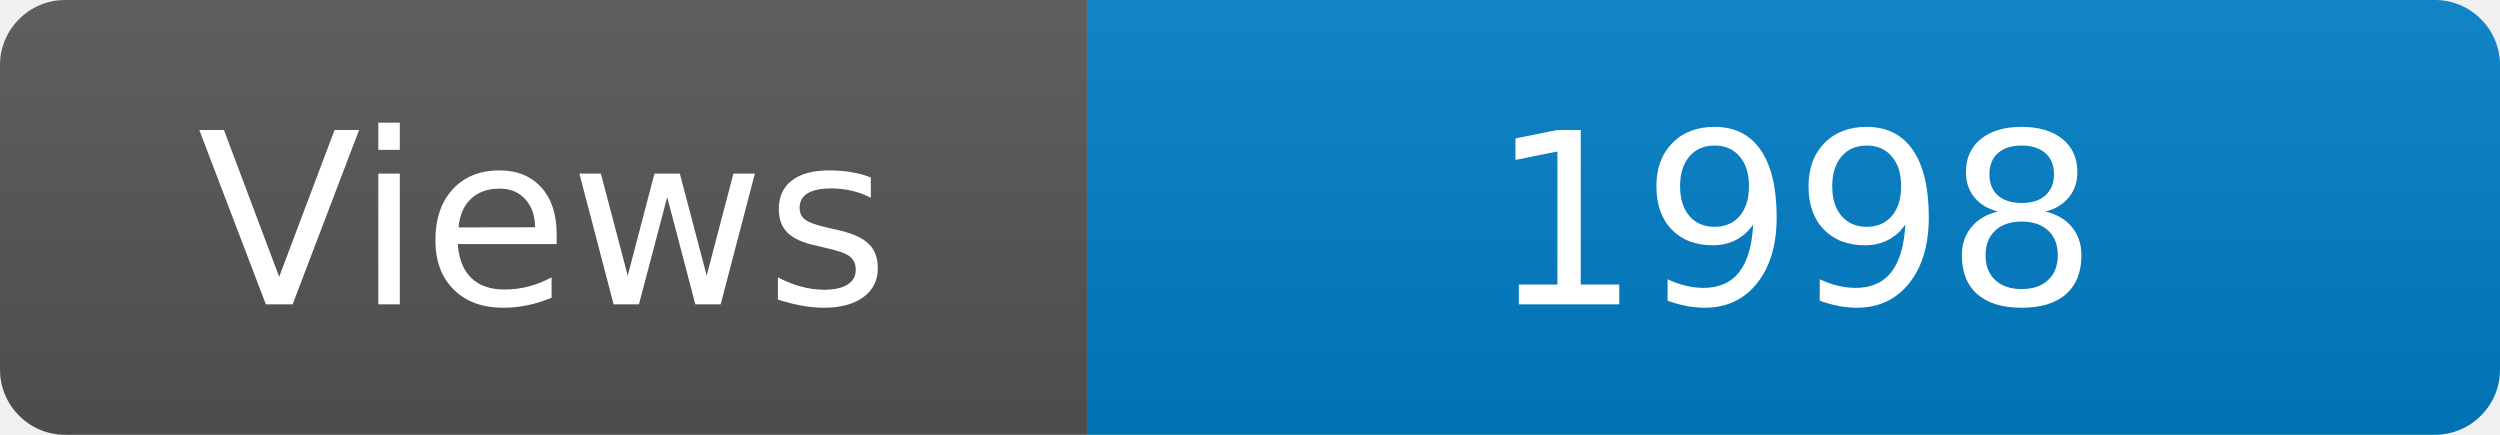
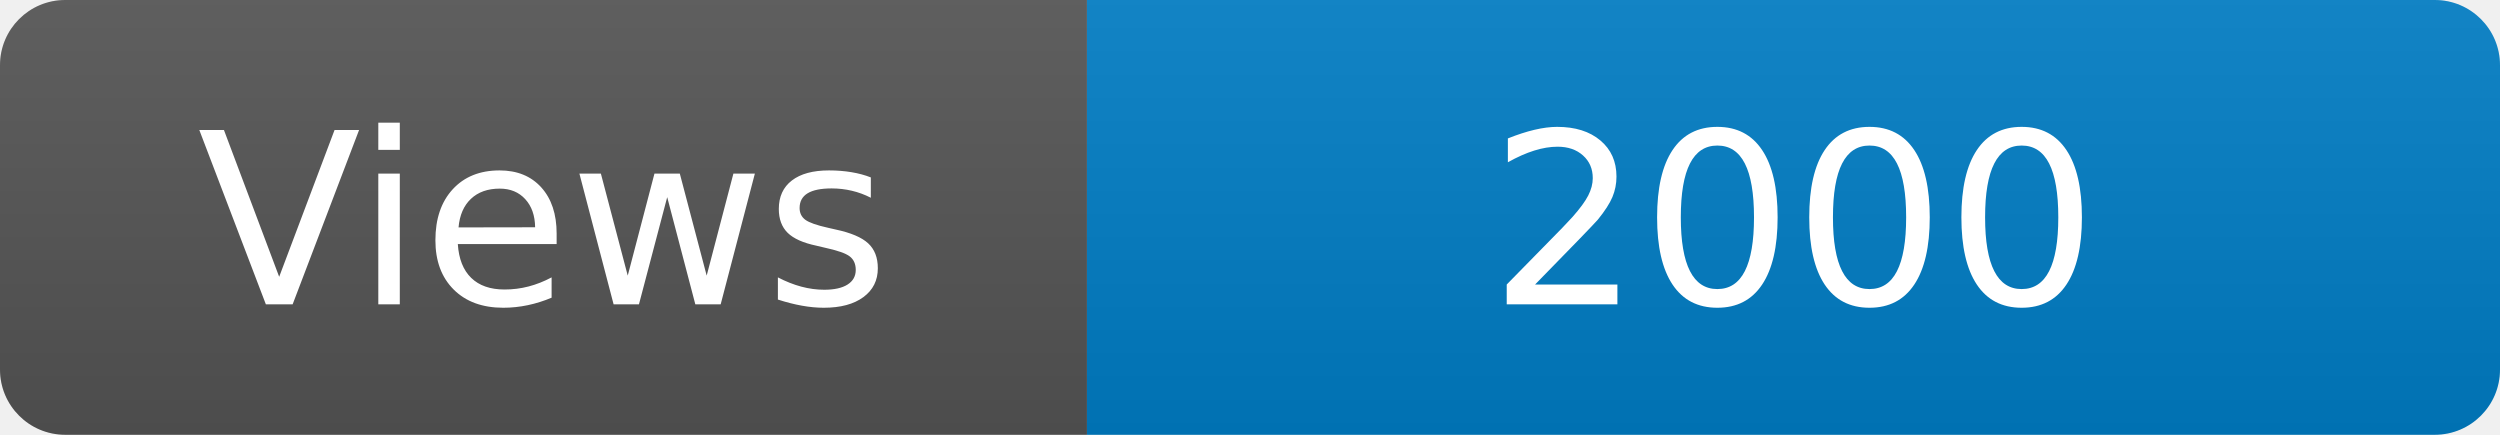
<svg xmlns="http://www.w3.org/2000/svg" width="115" height="20" role="img" aria-label="Maintained?: yes">
  <linearGradient id="s" x2="0" y2="100%">
    <stop offset="0" stop-color="#bbb" stop-opacity=".1" />
    <stop offset="1" stop-opacity=".1" />
  </linearGradient>
  <clipPath id="r">
    <rect width="115" height="20" rx="3" fill="#fff" />
  </clipPath>
  <g clip-path="url(#r)">
    <rect width="50" height="20" fill="#555" />
    <rect x="50" width="160" height="20" fill="#007ec6" />
    <rect width="115" height="20" fill="url(#s)" />
  </g>
  <g fill="#fff" text-anchor="middle" font-family="Verdana,Geneva,DejaVu Sans,sans-serif" font-size="110">
    <text x="250" y="140" transform="scale(.1)" fill="#fff">Views</text>
-     <text x="825" y="140" transform="scale(.1)" fill="#fff">1998</text>
+     <text x="825" y="140" transform="scale(.1)" fill="#fff">2000</text>
  </g>
</svg>
